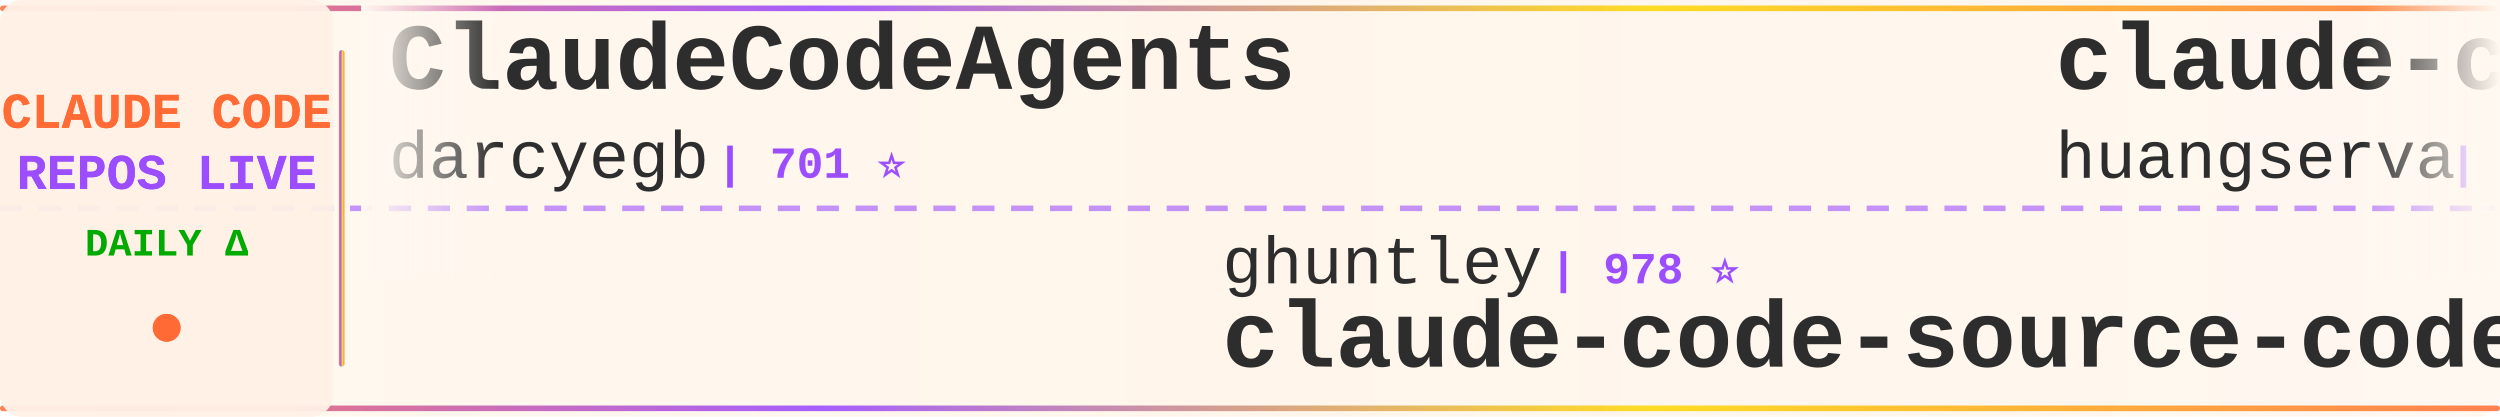
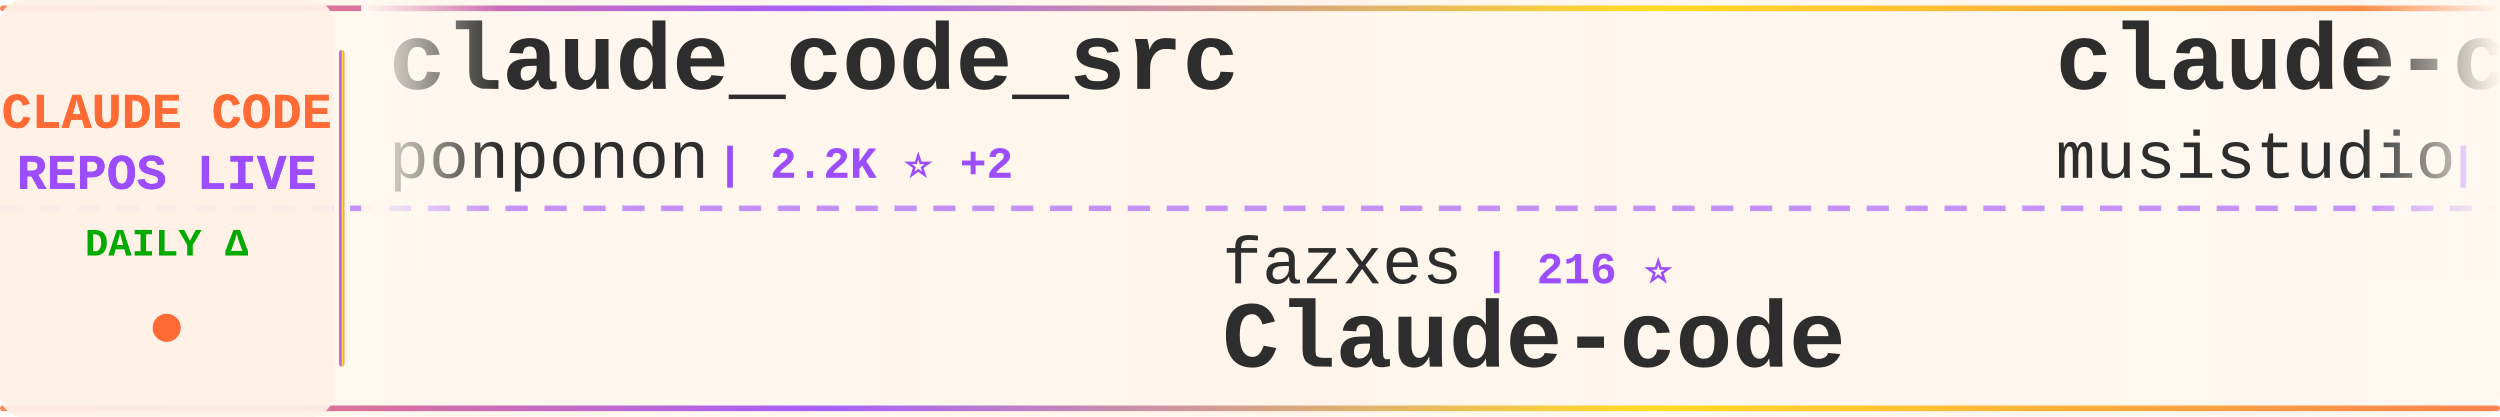
<svg xmlns="http://www.w3.org/2000/svg" width="900" height="150">
  <defs>
    <linearGradient id="tickerBg" x1="0%" y1="0%" x2="100%" y2="0%">
      <stop offset="0%" style="stop-color:#fff8f0;stop-opacity:0.98" />
      <stop offset="50%" style="stop-color:#fff5eb;stop-opacity:1" />
      <stop offset="100%" style="stop-color:#fff8f0;stop-opacity:0.98" />
    </linearGradient>
    <linearGradient id="borderGrad" x1="0%" y1="0%" x2="100%" y2="0%">
      <stop offset="0%" style="stop-color:#FF6B35;stop-opacity:0.85">
        <animate attributeName="stop-opacity" values="0.85;1;0.85" dur="2s" repeatCount="indefinite" />
      </stop>
      <stop offset="33%" style="stop-color:#9C4EFF;stop-opacity:0.9">
        <animate attributeName="stop-opacity" values="0.9;1;0.9" dur="2.2s" repeatCount="indefinite" />
      </stop>
      <stop offset="66%" style="stop-color:#FFD700;stop-opacity:0.85">
        <animate attributeName="stop-opacity" values="0.85;1;0.85" dur="1.8s" repeatCount="indefinite" />
      </stop>
      <stop offset="100%" style="stop-color:#FF6B35;stop-opacity:0.85">
        <animate attributeName="stop-opacity" values="0.85;1;0.85" dur="2s" repeatCount="indefinite" />
      </stop>
    </linearGradient>
    <filter id="textGlow">
      <feGaussianBlur stdDeviation="0.15" result="coloredBlur" />
      <feMerge>
        <feMergeNode in="coloredBlur" />
        <feMergeNode in="SourceGraphic" />
      </feMerge>
    </filter>
    <filter id="metricGlow">
      <feGaussianBlur stdDeviation="0.2" result="coloredBlur" />
      <feMerge>
        <feMergeNode in="coloredBlur" />
        <feMergeNode in="SourceGraphic" />
      </feMerge>
    </filter>
    <linearGradient id="leftFade" x1="0%" y1="0%" x2="100%" y2="0%">
      <stop offset="0%" style="stop-color:#fff8f0;stop-opacity:1" />
      <stop offset="100%" style="stop-color:#fff8f0;stop-opacity:0" />
    </linearGradient>
    <linearGradient id="rightFade" x1="0%" y1="0%" x2="100%" y2="0%">
      <stop offset="0%" style="stop-color:#fff8f0;stop-opacity:0" />
      <stop offset="100%" style="stop-color:#fff8f0;stop-opacity:1" />
    </linearGradient>
  </defs>
  <rect width="900" height="150" fill="url(#tickerBg)" rx="8" />
  <rect x="0" y="2" width="900" height="2" fill="url(#borderGrad)" rx="1" />
  <rect x="0" y="146" width="900" height="2" fill="url(#borderGrad)" rx="1" />
  <line x1="0" y1="75" x2="900" y2="75" stroke="#9C4EFF" stroke-width="2" stroke-dasharray="8 6" opacity="0.6" />
  <rect x="0" y="0" width="120" height="150" fill="#fff0e6" opacity="0.95" rx="8" />
  <text x="60" y="46" font-family="'Courier New', monospace" font-size="18" font-weight="bold" fill="#FF6B35" text-anchor="middle" filter="url(#textGlow)">
    CLAUDE CODE
  </text>
  <text x="60" y="68" font-family="'Courier New', monospace" font-size="18" font-weight="bold" fill="#9C4EFF" text-anchor="middle" filter="url(#textGlow)">
    REPOS LIVE
  </text>
  <text x="60" y="92" font-family="'Courier New', monospace" font-size="14" font-weight="bold" fill="#00aa00" text-anchor="middle">
    DAILY Δ
  </text>
  <circle cx="60" cy="118" r="5" fill="#FF6B35" filter="url(#metricGlow)">
    <animate attributeName="r" values="4;6;4" dur="1.5s" repeatCount="indefinite" />
    <animate attributeName="opacity" values="0.6;1;0.6" dur="1.5s" repeatCount="indefinite" />
  </circle>
  <rect x="122" y="18" width="2" height="114" fill="url(#borderGrad)" rx="1" />
  <clipPath id="tickerClip">
    <rect x="130" y="0" width="770" height="150" />
  </clipPath>
  <g clip-path="url(#tickerClip)">
    <g id="tickerItems">
      <animateTransform attributeName="transform" attributeType="XML" type="translate" from="0 0" to="-3000 0" dur="54s" repeatCount="indefinite" />
      <g transform="translate(0, 0)">
-         <text x="140" y="32" font-family="'Courier New', monospace" font-size="34" font-weight="bold" fill="#2d2d2d">ClaudeCodeAgents</text>
-         <text x="140" y="64" font-family="'Courier New', monospace" font-size="24" font-weight="normal" fill="#2d2d2d" opacity="1.0">darcyegb</text>
-         <text x="258" y="64" font-family="'Courier New', monospace" font-size="16" font-weight="bold" fill="#9C4EFF"> | 701 ⭐</text>
+         <text x="140" y="32" font-family="'Courier New', monospace" font-size="34" font-weight="bold" fill="#2d2d2d">claude_code_src</text>
+         <text x="140" y="64" font-family="'Courier New', monospace" font-size="24" font-weight="normal" fill="#2d2d2d" opacity="1.0">ponponon</text>
+         <text x="258" y="64" font-family="'Courier New', monospace" font-size="16" font-weight="bold" fill="#9C4EFF"> | 2.2K ⭐ +2</text>
      </g>
      <g transform="translate(300, 0)">
-         <text x="140" y="102" font-family="'Courier New', monospace" font-size="24" font-weight="normal" fill="#2d2d2d" opacity="1.0">ghuntley</text>
-         <text x="258" y="102" font-family="'Courier New', monospace" font-size="16" font-weight="bold" fill="#9C4EFF"> | 978 ⭐</text>
-         <text x="140" y="132" font-family="'Courier New', monospace" font-size="34" font-weight="bold" fill="#2d2d2d">claude-code-source-code-...</text>
+         <text x="140" y="102" font-family="'Courier New', monospace" font-size="24" font-weight="normal" fill="#2d2d2d" opacity="1.0">fazxes</text>
+         <text x="234" y="102" font-family="'Courier New', monospace" font-size="16" font-weight="bold" fill="#9C4EFF"> | 216 ⭐</text>
+         <text x="140" y="132" font-family="'Courier New', monospace" font-size="34" font-weight="bold" fill="#2d2d2d">Claude-code</text>
      </g>
      <g transform="translate(600, 0)">
-         <text x="140" y="32" font-family="'Courier New', monospace" font-size="34" font-weight="bold" fill="#2d2d2d">claude-code-cli</text>
-         <text x="140" y="64" font-family="'Courier New', monospace" font-size="24" font-weight="normal" fill="#2d2d2d" opacity="1.0">huangserva</text>
-         <text x="282" y="64" font-family="'Courier New', monospace" font-size="16" font-weight="bold" fill="#9C4EFF"> | 588 ⭐</text>
+         <text x="140" y="32" font-family="'Courier New', monospace" font-size="34" font-weight="bold" fill="#2d2d2d">claude-code-router</text>
+         <text x="140" y="64" font-family="'Courier New', monospace" font-size="24" font-weight="normal" fill="#2d2d2d" opacity="1.0">musistudio</text>
+         <text x="282" y="64" font-family="'Courier New', monospace" font-size="16" font-weight="bold" fill="#9C4EFF"> | 34.3K ⭐ +27</text>
      </g>
      <g transform="translate(900, 0)">
-         <text x="140" y="102" font-family="'Courier New', monospace" font-size="24" font-weight="normal" fill="#2d2d2d" opacity="1.0">repowise-dev</text>
-         <text x="306" y="102" font-family="'Courier New', monospace" font-size="16" font-weight="bold" fill="#9C4EFF"> | 1.1K ⭐ +9</text>
-         <text x="140" y="132" font-family="'Courier New', monospace" font-size="34" font-weight="bold" fill="#2d2d2d">claude-code-prompts</text>
+         <text x="140" y="102" font-family="'Courier New', monospace" font-size="24" font-weight="normal" fill="#2d2d2d" opacity="1.0">pengchengneo</text>
+         <text x="306" y="102" font-family="'Courier New', monospace" font-size="16" font-weight="bold" fill="#9C4EFF"> | 1.4K ⭐ +5</text>
+         <text x="140" y="132" font-family="'Courier New', monospace" font-size="34" font-weight="bold" fill="#2d2d2d">Claude-Code</text>
      </g>
      <g transform="translate(1200, 0)">
-         <text x="140" y="32" font-family="'Courier New', monospace" font-size="34" font-weight="bold" fill="#2d2d2d">claude-code-sourcemap</text>
-         <text x="140" y="64" font-family="'Courier New', monospace" font-size="24" font-weight="normal" fill="#2d2d2d" opacity="1.0">Hyper66666</text>
-         <text x="282" y="64" font-family="'Courier New', monospace" font-size="16" font-weight="bold" fill="#9C4EFF"> | 214 ⭐</text>
+         <text x="140" y="32" font-family="'Courier New', monospace" font-size="34" font-weight="bold" fill="#2d2d2d">claude-code-source</text>
+         <text x="140" y="64" font-family="'Courier New', monospace" font-size="24" font-weight="normal" fill="#2d2d2d" opacity="1.0">JrCx7scC</text>
+         <text x="258" y="64" font-family="'Courier New', monospace" font-size="16" font-weight="bold" fill="#9C4EFF"> | 368 ⭐</text>
      </g>
      <g transform="translate(1500, 0)">
-         <text x="140" y="102" font-family="'Courier New', monospace" font-size="24" font-weight="normal" fill="#2d2d2d" opacity="1.0">feiskyer</text>
-         <text x="258" y="102" font-family="'Courier New', monospace" font-size="16" font-weight="bold" fill="#9C4EFF"> | 1.5K ⭐ +1</text>
-         <text x="140" y="132" font-family="'Courier New', monospace" font-size="34" font-weight="bold" fill="#2d2d2d">claude-code-settings</text>
+         <text x="140" y="102" font-family="'Courier New', monospace" font-size="24" font-weight="normal" fill="#2d2d2d" opacity="1.0">catlog22</text>
+         <text x="258" y="102" font-family="'Courier New', monospace" font-size="16" font-weight="bold" fill="#9C4EFF"> | 2.0K ⭐ +3</text>
+         <text x="140" y="132" font-family="'Courier New', monospace" font-size="34" font-weight="bold" fill="#2d2d2d">Claude-Code-Workflow</text>
      </g>
      <g transform="translate(1800, 0)">
-         <text x="140" y="32" font-family="'Courier New', monospace" font-size="34" font-weight="bold" fill="#2d2d2d">claude-code-spec-workflo...</text>
-         <text x="140" y="64" font-family="'Courier New', monospace" font-size="24" font-weight="normal" fill="#2d2d2d" opacity="1.0">Pimzino</text>
-         <text x="246" y="64" font-family="'Courier New', monospace" font-size="16" font-weight="bold" fill="#9C4EFF"> | 3.7K ⭐ +2</text>
+         <text x="140" y="32" font-family="'Courier New', monospace" font-size="34" font-weight="bold" fill="#2d2d2d">claude-code-source</text>
+         <text x="140" y="64" font-family="'Courier New', monospace" font-size="24" font-weight="normal" fill="#2d2d2d" opacity="1.0">hangsman</text>
+         <text x="258" y="64" font-family="'Courier New', monospace" font-size="16" font-weight="bold" fill="#9C4EFF"> | 780 ⭐</text>
      </g>
      <g transform="translate(2100, 0)">
-         <text x="140" y="102" font-family="'Courier New', monospace" font-size="24" font-weight="normal" fill="#2d2d2d" opacity="1.0">ding113</text>
-         <text x="246" y="102" font-family="'Courier New', monospace" font-size="16" font-weight="bold" fill="#9C4EFF"> | 2.9K ⭐ +9</text>
-         <text x="140" y="132" font-family="'Courier New', monospace" font-size="34" font-weight="bold" fill="#2d2d2d">claude-code-hub</text>
+         <text x="140" y="102" font-family="'Courier New', monospace" font-size="24" font-weight="normal" fill="#2d2d2d" opacity="1.0">Pimzino</text>
+         <text x="246" y="102" font-family="'Courier New', monospace" font-size="16" font-weight="bold" fill="#9C4EFF"> | 3.7K ⭐ +2</text>
+         <text x="140" y="132" font-family="'Courier New', monospace" font-size="34" font-weight="bold" fill="#2d2d2d">claude-code-spec-workflo...</text>
      </g>
      <g transform="translate(2400, 0)">
-         <text x="140" y="32" font-family="'Courier New', monospace" font-size="34" font-weight="bold" fill="#2d2d2d">claude-code-from-source</text>
-         <text x="140" y="64" font-family="'Courier New', monospace" font-size="24" font-weight="normal" fill="#2d2d2d" opacity="1.0">alejandrobalderas</text>
-         <text x="366" y="64" font-family="'Courier New', monospace" font-size="16" font-weight="bold" fill="#9C4EFF"> | 2.1K ⭐ +16</text>
+         <text x="140" y="32" font-family="'Courier New', monospace" font-size="34" font-weight="bold" fill="#2d2d2d">claude-code-showcase</text>
+         <text x="140" y="64" font-family="'Courier New', monospace" font-size="24" font-weight="normal" fill="#2d2d2d" opacity="1.0">ChrisWiles</text>
+         <text x="282" y="64" font-family="'Courier New', monospace" font-size="16" font-weight="bold" fill="#9C4EFF"> | 5.9K ⭐ +4</text>
      </g>
      <g transform="translate(2700, 0)">
-         <text x="140" y="102" font-family="'Courier New', monospace" font-size="24" font-weight="normal" fill="#2d2d2d" opacity="1.0">luongnv89</text>
-         <text x="270" y="102" font-family="'Courier New', monospace" font-size="16" font-weight="bold" fill="#9C4EFF"> | 33.9K ⭐ +103</text>
-         <text x="140" y="132" font-family="'Courier New', monospace" font-size="34" font-weight="bold" fill="#2d2d2d">claude-howto</text>
+         <text x="140" y="102" font-family="'Courier New', monospace" font-size="24" font-weight="normal" fill="#2d2d2d" opacity="1.0">multica-ai</text>
+         <text x="282" y="102" font-family="'Courier New', monospace" font-size="16" font-weight="bold" fill="#9C4EFF"> | 147.9K ⭐ +3.6K</text>
+         <text x="140" y="132" font-family="'Courier New', monospace" font-size="34" font-weight="bold" fill="#2d2d2d">andrej-karpathy-skills</text>
      </g>
      <g transform="translate(3000, 0)">
-         <text x="140" y="32" font-family="'Courier New', monospace" font-size="34" font-weight="bold" fill="#2d2d2d">ClaudeCodeAgents</text>
-         <text x="140" y="64" font-family="'Courier New', monospace" font-size="24" font-weight="normal" fill="#2d2d2d" opacity="1.0">darcyegb</text>
-         <text x="258" y="64" font-family="'Courier New', monospace" font-size="16" font-weight="bold" fill="#9C4EFF"> | 701 ⭐</text>
+         <text x="140" y="32" font-family="'Courier New', monospace" font-size="34" font-weight="bold" fill="#2d2d2d">claude_code_src</text>
+         <text x="140" y="64" font-family="'Courier New', monospace" font-size="24" font-weight="normal" fill="#2d2d2d" opacity="1.0">ponponon</text>
+         <text x="258" y="64" font-family="'Courier New', monospace" font-size="16" font-weight="bold" fill="#9C4EFF"> | 2.2K ⭐ +2</text>
      </g>
      <g transform="translate(3300, 0)">
-         <text x="140" y="102" font-family="'Courier New', monospace" font-size="24" font-weight="normal" fill="#2d2d2d" opacity="1.0">ghuntley</text>
-         <text x="258" y="102" font-family="'Courier New', monospace" font-size="16" font-weight="bold" fill="#9C4EFF"> | 978 ⭐</text>
-         <text x="140" y="132" font-family="'Courier New', monospace" font-size="34" font-weight="bold" fill="#2d2d2d">claude-code-source-code-...</text>
+         <text x="140" y="102" font-family="'Courier New', monospace" font-size="24" font-weight="normal" fill="#2d2d2d" opacity="1.0">fazxes</text>
+         <text x="234" y="102" font-family="'Courier New', monospace" font-size="16" font-weight="bold" fill="#9C4EFF"> | 216 ⭐</text>
+         <text x="140" y="132" font-family="'Courier New', monospace" font-size="34" font-weight="bold" fill="#2d2d2d">Claude-code</text>
      </g>
      <g transform="translate(3600, 0)">
-         <text x="140" y="32" font-family="'Courier New', monospace" font-size="34" font-weight="bold" fill="#2d2d2d">claude-code-cli</text>
-         <text x="140" y="64" font-family="'Courier New', monospace" font-size="24" font-weight="normal" fill="#2d2d2d" opacity="1.0">huangserva</text>
-         <text x="282" y="64" font-family="'Courier New', monospace" font-size="16" font-weight="bold" fill="#9C4EFF"> | 588 ⭐</text>
+         <text x="140" y="32" font-family="'Courier New', monospace" font-size="34" font-weight="bold" fill="#2d2d2d">claude-code-router</text>
+         <text x="140" y="64" font-family="'Courier New', monospace" font-size="24" font-weight="normal" fill="#2d2d2d" opacity="1.0">musistudio</text>
+         <text x="282" y="64" font-family="'Courier New', monospace" font-size="16" font-weight="bold" fill="#9C4EFF"> | 34.3K ⭐ +27</text>
      </g>
      <g transform="translate(3900, 0)">
-         <text x="140" y="102" font-family="'Courier New', monospace" font-size="24" font-weight="normal" fill="#2d2d2d" opacity="1.0">repowise-dev</text>
-         <text x="306" y="102" font-family="'Courier New', monospace" font-size="16" font-weight="bold" fill="#9C4EFF"> | 1.1K ⭐ +9</text>
-         <text x="140" y="132" font-family="'Courier New', monospace" font-size="34" font-weight="bold" fill="#2d2d2d">claude-code-prompts</text>
+         <text x="140" y="102" font-family="'Courier New', monospace" font-size="24" font-weight="normal" fill="#2d2d2d" opacity="1.0">pengchengneo</text>
+         <text x="306" y="102" font-family="'Courier New', monospace" font-size="16" font-weight="bold" fill="#9C4EFF"> | 1.4K ⭐ +5</text>
+         <text x="140" y="132" font-family="'Courier New', monospace" font-size="34" font-weight="bold" fill="#2d2d2d">Claude-Code</text>
      </g>
    </g>
  </g>
  <rect x="130" y="0" width="50" height="100" fill="url(#leftFade)" />
  <rect x="850" y="0" width="50" height="100" fill="url(#rightFade)" />
</svg>
